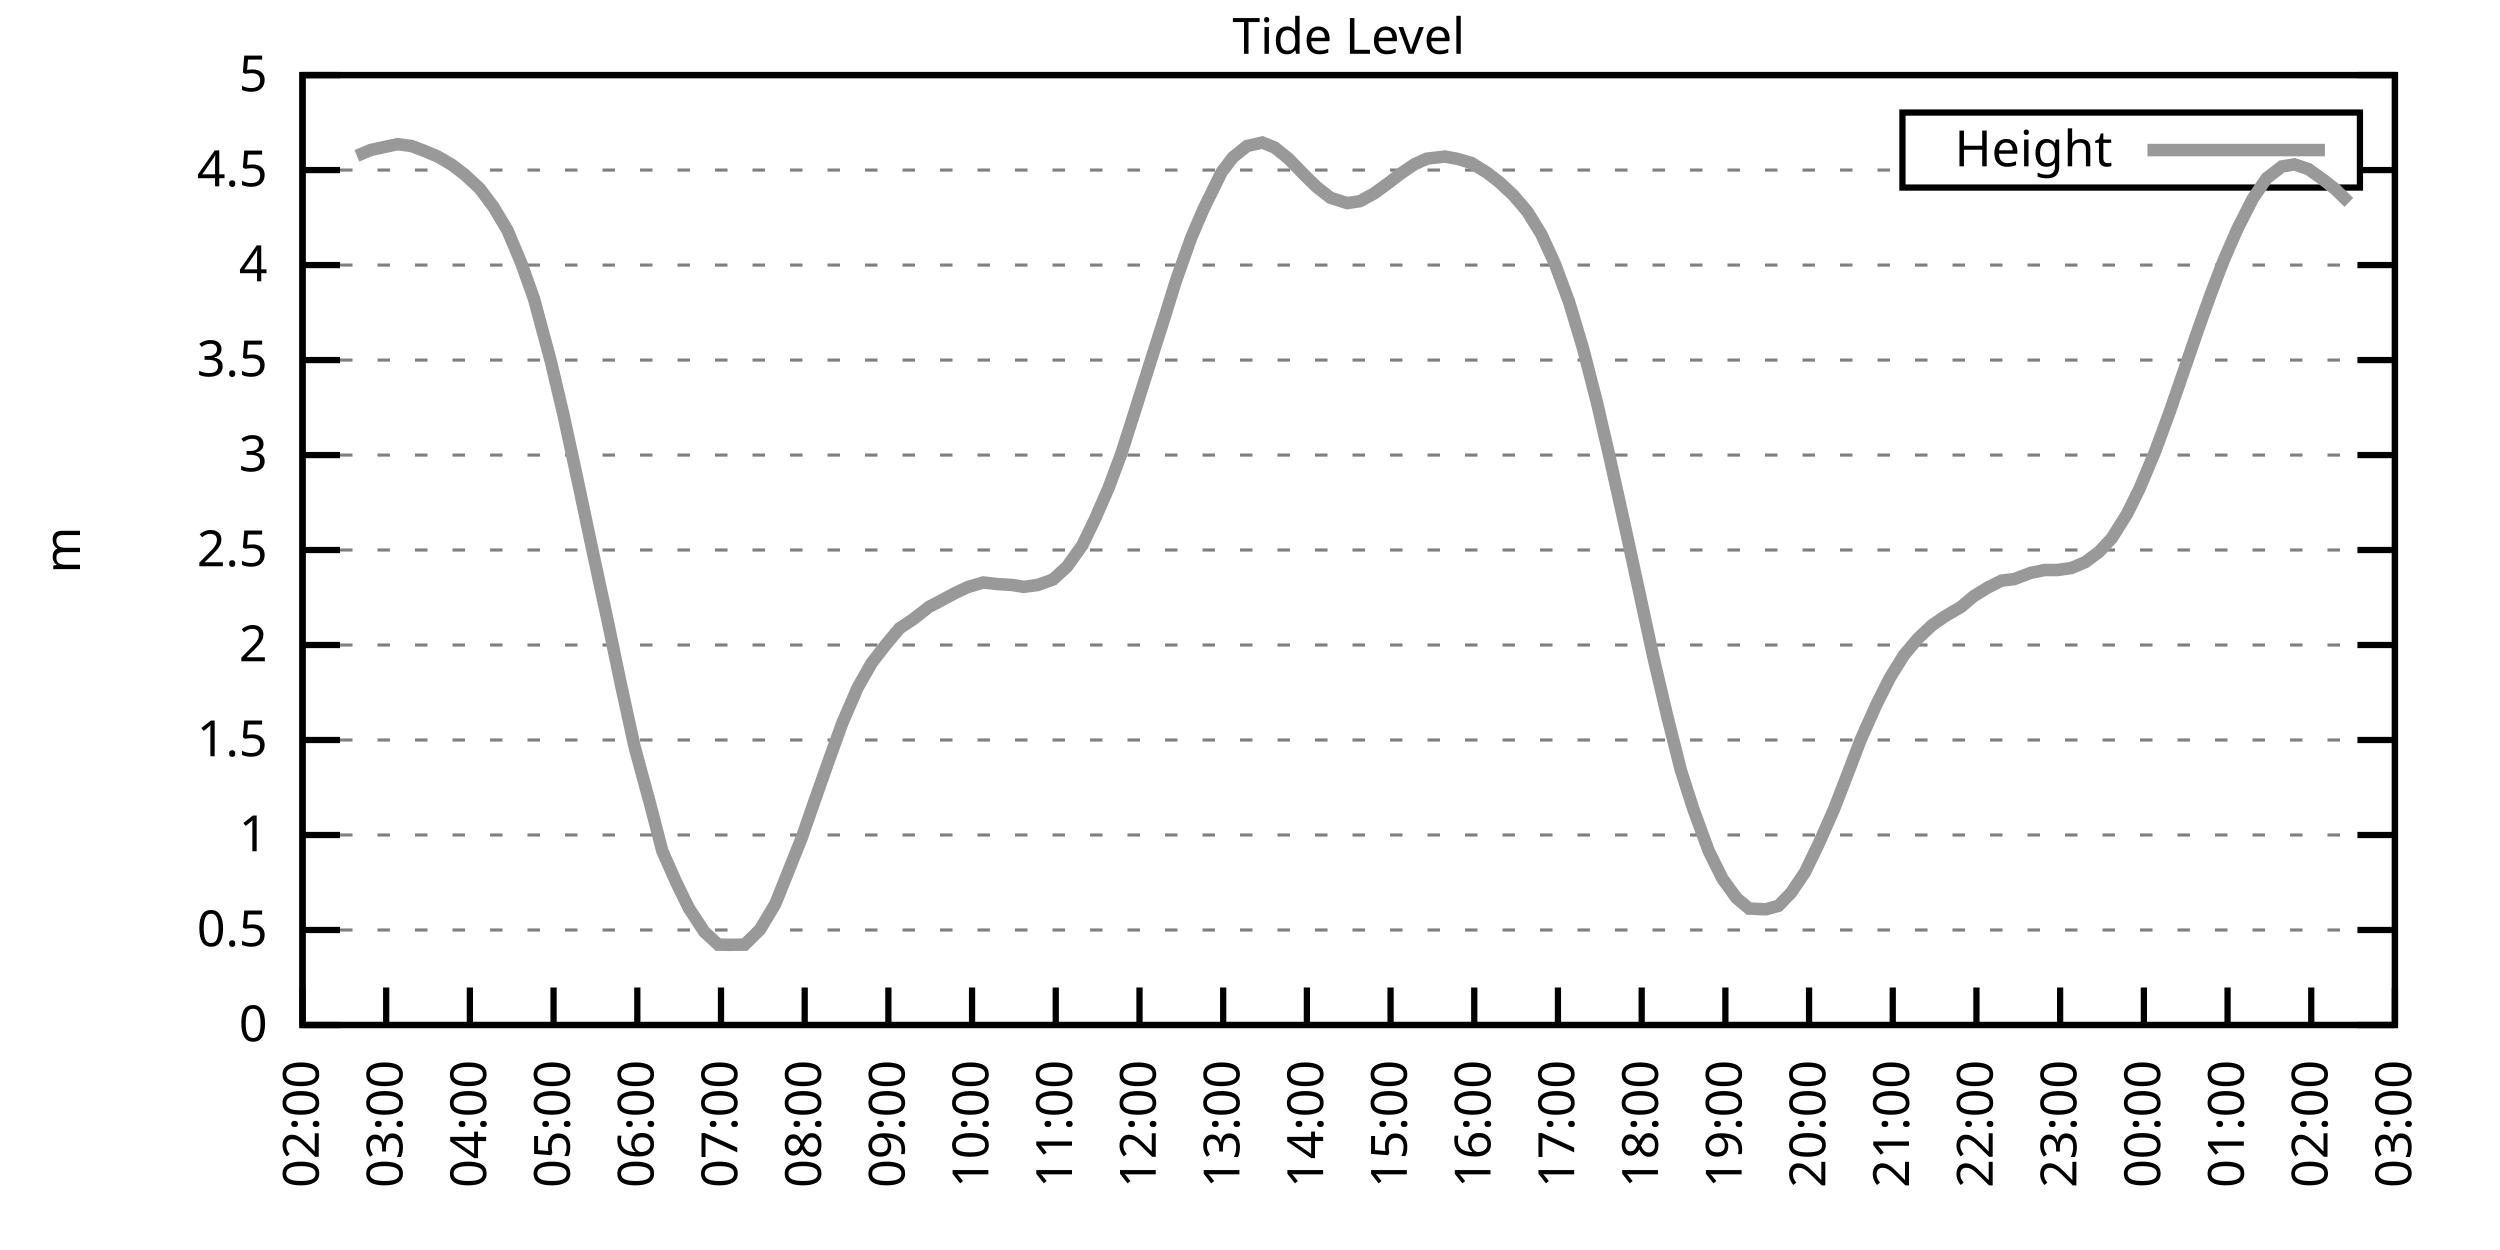
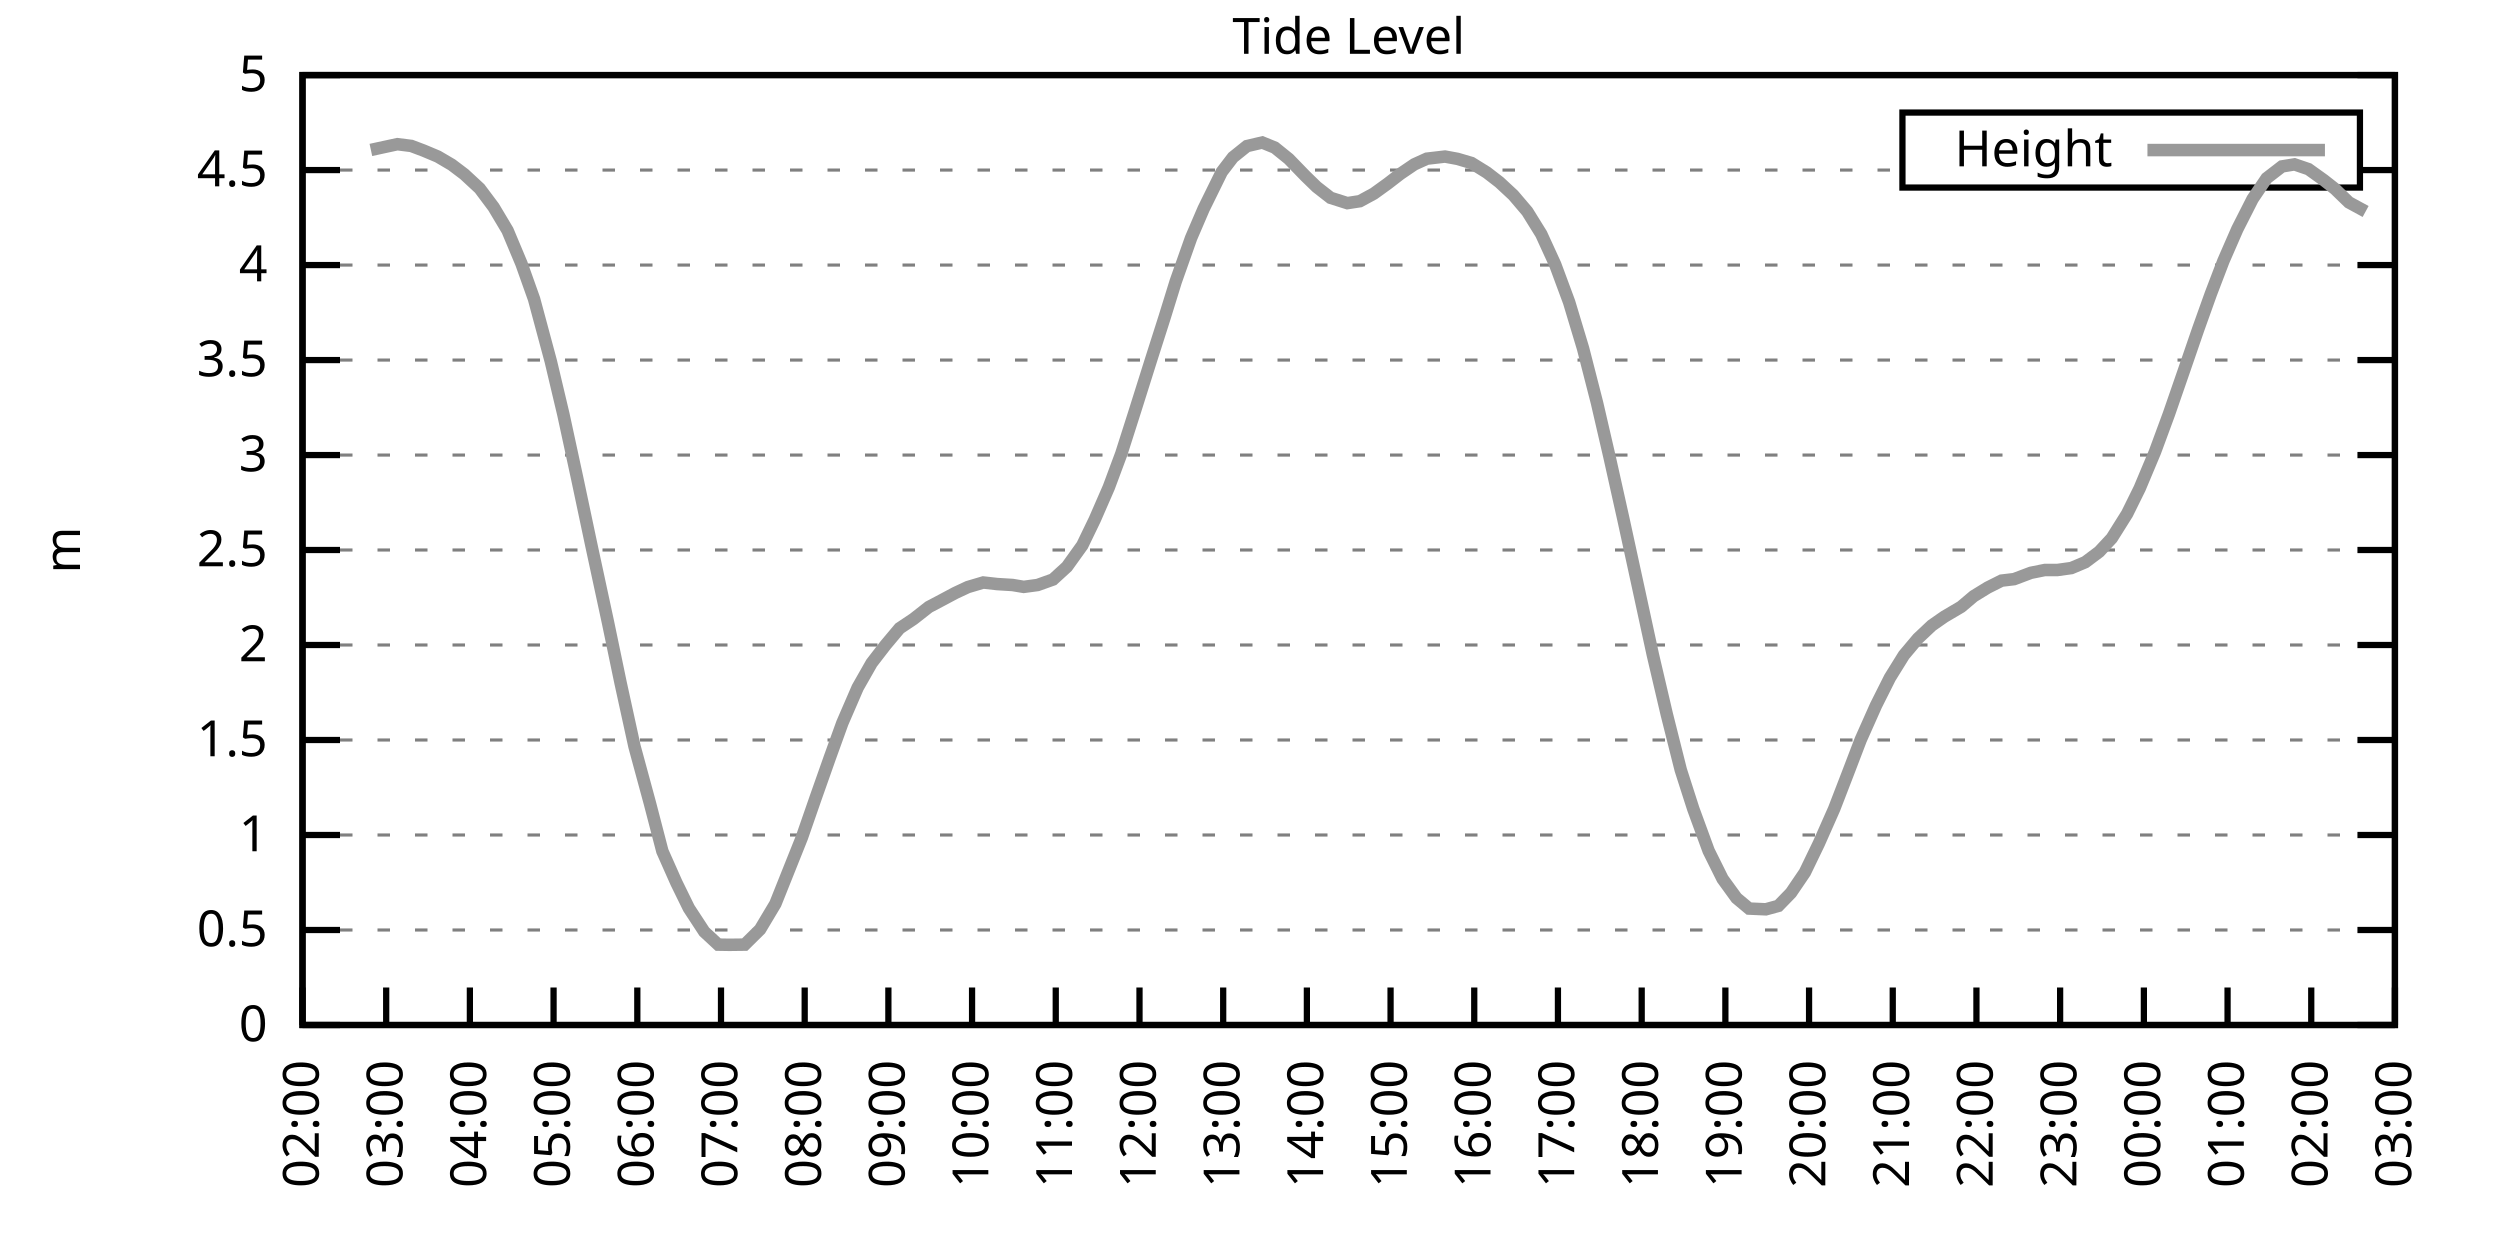
<svg xmlns="http://www.w3.org/2000/svg" xmlns:xlink="http://www.w3.org/1999/xlink" width="400" height="200" viewBox="0 0 400 200">
  <g id="gnuplot_canvas">
    <rect x="0" y="0" width="400" height="200" fill="none" />
    <defs>
      <circle id="gpDot" r="0.5" stroke-width="0.5" stroke="currentColor" />
      <path id="gpPt0" stroke-width="0.333" stroke="currentColor" d="M-1,0 h2 M0,-1 v2" />
      <path id="gpPt1" stroke-width="0.333" stroke="currentColor" d="M-1,-1 L1,1 M1,-1 L-1,1" />
      <path id="gpPt2" stroke-width="0.333" stroke="currentColor" d="M-1,0 L1,0 M0,-1 L0,1 M-1,-1 L1,1 M-1,1 L1,-1" />
      <rect id="gpPt3" stroke-width="0.333" stroke="currentColor" x="-1" y="-1" width="2" height="2" />
      <rect id="gpPt4" stroke-width="0.333" stroke="currentColor" fill="currentColor" x="-1" y="-1" width="2" height="2" />
      <circle id="gpPt5" stroke-width="0.333" stroke="currentColor" cx="0" cy="0" r="1" />
      <use xlink:href="#gpPt5" id="gpPt6" fill="currentColor" stroke="none" />
      <path id="gpPt7" stroke-width="0.333" stroke="currentColor" d="M0,-1.33 L-1.33,0.67 L1.33,0.67 z" />
      <use xlink:href="#gpPt7" id="gpPt8" fill="currentColor" stroke="none" />
      <use xlink:href="#gpPt7" id="gpPt9" stroke="currentColor" transform="rotate(180)" />
      <use xlink:href="#gpPt9" id="gpPt10" fill="currentColor" stroke="none" />
      <use xlink:href="#gpPt3" id="gpPt11" stroke="currentColor" transform="rotate(45)" />
      <use xlink:href="#gpPt11" id="gpPt12" fill="currentColor" stroke="none" />
      <path id="gpPt13" stroke-width="0.333" stroke="currentColor" d="M0,1.330 L1.265,0.411 L0.782,-1.067 L-0.782,-1.076 L-1.265,0.411 z" />
      <use xlink:href="#gpPt13" id="gpPt14" fill="currentColor" stroke="none" />
      <filter id="textbox" filterUnits="objectBoundingBox" x="0" y="0" height="1" width="1">
        <feFlood flood-color="white" flood-opacity="1" result="bgnd" />
        <feComposite in="SourceGraphic" in2="bgnd" operator="atop" />
      </filter>
      <filter id="greybox" filterUnits="objectBoundingBox" x="0" y="0" height="1" width="1">
        <feFlood flood-color="lightgrey" flood-opacity="1" result="grey" />
        <feComposite in="SourceGraphic" in2="grey" operator="atop" />
      </filter>
    </defs>
    <g fill="none" color="white" stroke="currentColor" stroke-width="1.00" stroke-linecap="butt" stroke-linejoin="miter">
</g>
    <g fill="none" color="black" stroke="currentColor" stroke-width="1.00" stroke-linecap="butt" stroke-linejoin="miter">
      <g stroke="none" shape-rendering="crispEdges">
        <polygon fill="rgb(255, 255, 255)" points="48.40,164.00 383.18,164.00 383.18,12.02 48.40,12.02 " />
      </g>
    </g>
    <g fill="none" color="black" stroke="currentColor" stroke-width="1.00" stroke-linecap="butt" stroke-linejoin="miter">
</g>
    <g fill="none" color="black" stroke="black" stroke-width="0.50" stroke-linecap="butt" stroke-linejoin="miter">
</g>
    <g fill="none" color="gray" stroke="currentColor" stroke-width="0.50" stroke-linecap="butt" stroke-linejoin="miter">
      <path stroke="gray" stroke-dasharray="2,4" class="gridline" d="M48.40,164.00 L383.19,164.00  " />
    </g>
    <g fill="none" color="gray" stroke="gray" stroke-width="1.00" stroke-linecap="butt" stroke-linejoin="miter">
</g>
    <g fill="none" color="black" stroke="currentColor" stroke-width="1.00" stroke-linecap="butt" stroke-linejoin="miter">
      <path stroke="black" d="M48.40,164.00 L54.40,164.00 M383.19,164.00 L377.19,164.00  " />
      <g transform="translate(42.80,166.60)" stroke="none" fill="black" font-family="Sans" font-size="8.00" text-anchor="end">
        <text>
          <tspan font-family="Sans"> 0</tspan>
        </text>
      </g>
    </g>
    <g fill="none" color="black" stroke="currentColor" stroke-width="1.00" stroke-linecap="butt" stroke-linejoin="miter">
</g>
    <g fill="none" color="black" stroke="black" stroke-width="0.50" stroke-linecap="butt" stroke-linejoin="miter">
</g>
    <g fill="none" color="gray" stroke="currentColor" stroke-width="0.50" stroke-linecap="butt" stroke-linejoin="miter">
      <path stroke="gray" stroke-dasharray="2,4" class="gridline" d="M48.40,148.80 L383.19,148.80  " />
    </g>
    <g fill="none" color="gray" stroke="gray" stroke-width="1.00" stroke-linecap="butt" stroke-linejoin="miter">
</g>
    <g fill="none" color="black" stroke="currentColor" stroke-width="1.00" stroke-linecap="butt" stroke-linejoin="miter">
      <path stroke="black" d="M48.40,148.80 L54.40,148.80 M383.19,148.80 L377.19,148.80  " />
      <g transform="translate(42.80,151.40)" stroke="none" fill="black" font-family="Sans" font-size="8.00" text-anchor="end">
        <text>
          <tspan font-family="Sans"> 0.5</tspan>
        </text>
      </g>
    </g>
    <g fill="none" color="black" stroke="currentColor" stroke-width="1.00" stroke-linecap="butt" stroke-linejoin="miter">
</g>
    <g fill="none" color="black" stroke="black" stroke-width="0.50" stroke-linecap="butt" stroke-linejoin="miter">
</g>
    <g fill="none" color="gray" stroke="currentColor" stroke-width="0.50" stroke-linecap="butt" stroke-linejoin="miter">
      <path stroke="gray" stroke-dasharray="2,4" class="gridline" d="M48.40,133.60 L383.19,133.60  " />
    </g>
    <g fill="none" color="gray" stroke="gray" stroke-width="1.00" stroke-linecap="butt" stroke-linejoin="miter">
</g>
    <g fill="none" color="black" stroke="currentColor" stroke-width="1.00" stroke-linecap="butt" stroke-linejoin="miter">
      <path stroke="black" d="M48.40,133.60 L54.40,133.60 M383.19,133.60 L377.19,133.60  " />
      <g transform="translate(42.80,136.20)" stroke="none" fill="black" font-family="Sans" font-size="8.00" text-anchor="end">
        <text>
          <tspan font-family="Sans"> 1</tspan>
        </text>
      </g>
    </g>
    <g fill="none" color="black" stroke="currentColor" stroke-width="1.00" stroke-linecap="butt" stroke-linejoin="miter">
</g>
    <g fill="none" color="black" stroke="black" stroke-width="0.50" stroke-linecap="butt" stroke-linejoin="miter">
</g>
    <g fill="none" color="gray" stroke="currentColor" stroke-width="0.50" stroke-linecap="butt" stroke-linejoin="miter">
      <path stroke="gray" stroke-dasharray="2,4" class="gridline" d="M48.40,118.40 L383.19,118.40  " />
    </g>
    <g fill="none" color="gray" stroke="gray" stroke-width="1.00" stroke-linecap="butt" stroke-linejoin="miter">
</g>
    <g fill="none" color="black" stroke="currentColor" stroke-width="1.00" stroke-linecap="butt" stroke-linejoin="miter">
      <path stroke="black" d="M48.40,118.40 L54.40,118.40 M383.19,118.40 L377.19,118.40  " />
      <g transform="translate(42.80,121.00)" stroke="none" fill="black" font-family="Sans" font-size="8.00" text-anchor="end">
        <text>
          <tspan font-family="Sans"> 1.5</tspan>
        </text>
      </g>
    </g>
    <g fill="none" color="black" stroke="currentColor" stroke-width="1.00" stroke-linecap="butt" stroke-linejoin="miter">
</g>
    <g fill="none" color="black" stroke="black" stroke-width="0.50" stroke-linecap="butt" stroke-linejoin="miter">
</g>
    <g fill="none" color="gray" stroke="currentColor" stroke-width="0.50" stroke-linecap="butt" stroke-linejoin="miter">
      <path stroke="gray" stroke-dasharray="2,4" class="gridline" d="M48.40,103.20 L383.19,103.20  " />
    </g>
    <g fill="none" color="gray" stroke="gray" stroke-width="1.00" stroke-linecap="butt" stroke-linejoin="miter">
</g>
    <g fill="none" color="black" stroke="currentColor" stroke-width="1.00" stroke-linecap="butt" stroke-linejoin="miter">
      <path stroke="black" d="M48.40,103.20 L54.40,103.20 M383.19,103.20 L377.19,103.20  " />
      <g transform="translate(42.80,105.80)" stroke="none" fill="black" font-family="Sans" font-size="8.00" text-anchor="end">
        <text>
          <tspan font-family="Sans"> 2</tspan>
        </text>
      </g>
    </g>
    <g fill="none" color="black" stroke="currentColor" stroke-width="1.00" stroke-linecap="butt" stroke-linejoin="miter">
</g>
    <g fill="none" color="black" stroke="black" stroke-width="0.50" stroke-linecap="butt" stroke-linejoin="miter">
</g>
    <g fill="none" color="gray" stroke="currentColor" stroke-width="0.50" stroke-linecap="butt" stroke-linejoin="miter">
      <path stroke="gray" stroke-dasharray="2,4" class="gridline" d="M48.40,88.00 L383.19,88.00  " />
    </g>
    <g fill="none" color="gray" stroke="gray" stroke-width="1.00" stroke-linecap="butt" stroke-linejoin="miter">
</g>
    <g fill="none" color="black" stroke="currentColor" stroke-width="1.00" stroke-linecap="butt" stroke-linejoin="miter">
      <path stroke="black" d="M48.40,88.00 L54.40,88.00 M383.19,88.00 L377.19,88.00  " />
      <g transform="translate(42.80,90.60)" stroke="none" fill="black" font-family="Sans" font-size="8.00" text-anchor="end">
        <text>
          <tspan font-family="Sans"> 2.5</tspan>
        </text>
      </g>
    </g>
    <g fill="none" color="black" stroke="currentColor" stroke-width="1.00" stroke-linecap="butt" stroke-linejoin="miter">
</g>
    <g fill="none" color="black" stroke="black" stroke-width="0.50" stroke-linecap="butt" stroke-linejoin="miter">
</g>
    <g fill="none" color="gray" stroke="currentColor" stroke-width="0.50" stroke-linecap="butt" stroke-linejoin="miter">
      <path stroke="gray" stroke-dasharray="2,4" class="gridline" d="M48.40,72.81 L383.19,72.81  " />
    </g>
    <g fill="none" color="gray" stroke="gray" stroke-width="1.00" stroke-linecap="butt" stroke-linejoin="miter">
</g>
    <g fill="none" color="black" stroke="currentColor" stroke-width="1.00" stroke-linecap="butt" stroke-linejoin="miter">
      <path stroke="black" d="M48.40,72.81 L54.40,72.81 M383.19,72.81 L377.19,72.81  " />
      <g transform="translate(42.80,75.41)" stroke="none" fill="black" font-family="Sans" font-size="8.00" text-anchor="end">
        <text>
          <tspan font-family="Sans"> 3</tspan>
        </text>
      </g>
    </g>
    <g fill="none" color="black" stroke="currentColor" stroke-width="1.00" stroke-linecap="butt" stroke-linejoin="miter">
</g>
    <g fill="none" color="black" stroke="black" stroke-width="0.50" stroke-linecap="butt" stroke-linejoin="miter">
</g>
    <g fill="none" color="gray" stroke="currentColor" stroke-width="0.50" stroke-linecap="butt" stroke-linejoin="miter">
      <path stroke="gray" stroke-dasharray="2,4" class="gridline" d="M48.40,57.61 L383.19,57.61  " />
    </g>
    <g fill="none" color="gray" stroke="gray" stroke-width="1.00" stroke-linecap="butt" stroke-linejoin="miter">
</g>
    <g fill="none" color="black" stroke="currentColor" stroke-width="1.00" stroke-linecap="butt" stroke-linejoin="miter">
      <path stroke="black" d="M48.40,57.61 L54.40,57.61 M383.19,57.61 L377.19,57.61  " />
      <g transform="translate(42.80,60.21)" stroke="none" fill="black" font-family="Sans" font-size="8.00" text-anchor="end">
        <text>
          <tspan font-family="Sans"> 3.5</tspan>
        </text>
      </g>
    </g>
    <g fill="none" color="black" stroke="currentColor" stroke-width="1.00" stroke-linecap="butt" stroke-linejoin="miter">
</g>
    <g fill="none" color="black" stroke="black" stroke-width="0.50" stroke-linecap="butt" stroke-linejoin="miter">
</g>
    <g fill="none" color="gray" stroke="currentColor" stroke-width="0.50" stroke-linecap="butt" stroke-linejoin="miter">
      <path stroke="gray" stroke-dasharray="2,4" class="gridline" d="M48.40,42.41 L383.19,42.41  " />
    </g>
    <g fill="none" color="gray" stroke="gray" stroke-width="1.00" stroke-linecap="butt" stroke-linejoin="miter">
</g>
    <g fill="none" color="black" stroke="currentColor" stroke-width="1.00" stroke-linecap="butt" stroke-linejoin="miter">
      <path stroke="black" d="M48.40,42.41 L54.40,42.41 M383.19,42.41 L377.19,42.41  " />
      <g transform="translate(42.80,45.01)" stroke="none" fill="black" font-family="Sans" font-size="8.00" text-anchor="end">
        <text>
          <tspan font-family="Sans"> 4</tspan>
        </text>
      </g>
    </g>
    <g fill="none" color="black" stroke="currentColor" stroke-width="1.00" stroke-linecap="butt" stroke-linejoin="miter">
</g>
    <g fill="none" color="black" stroke="black" stroke-width="0.50" stroke-linecap="butt" stroke-linejoin="miter">
</g>
    <g fill="none" color="gray" stroke="currentColor" stroke-width="0.50" stroke-linecap="butt" stroke-linejoin="miter">
      <path stroke="gray" stroke-dasharray="2,4" class="gridline" d="M48.40,27.21 L304.39,27.21 M377.59,27.21 L383.19,27.21  " />
    </g>
    <g fill="none" color="gray" stroke="gray" stroke-width="1.00" stroke-linecap="butt" stroke-linejoin="miter">
</g>
    <g fill="none" color="black" stroke="currentColor" stroke-width="1.00" stroke-linecap="butt" stroke-linejoin="miter">
      <path stroke="black" d="M48.40,27.21 L54.40,27.21 M383.19,27.21 L377.19,27.21  " />
      <g transform="translate(42.80,29.81)" stroke="none" fill="black" font-family="Sans" font-size="8.00" text-anchor="end">
        <text>
          <tspan font-family="Sans"> 4.5</tspan>
        </text>
      </g>
    </g>
    <g fill="none" color="black" stroke="currentColor" stroke-width="1.00" stroke-linecap="butt" stroke-linejoin="miter">
</g>
    <g fill="none" color="black" stroke="black" stroke-width="0.50" stroke-linecap="butt" stroke-linejoin="miter">
</g>
    <g fill="none" color="gray" stroke="currentColor" stroke-width="0.50" stroke-linecap="butt" stroke-linejoin="miter">
      <path stroke="gray" stroke-dasharray="2,4" class="gridline" d="M48.40,12.01 L383.19,12.01  " />
    </g>
    <g fill="none" color="gray" stroke="gray" stroke-width="1.00" stroke-linecap="butt" stroke-linejoin="miter">
</g>
    <g fill="none" color="black" stroke="currentColor" stroke-width="1.00" stroke-linecap="butt" stroke-linejoin="miter">
      <path stroke="black" d="M48.40,12.01 L54.40,12.01 M383.19,12.01 L377.19,12.01  " />
      <g transform="translate(42.80,14.61)" stroke="none" fill="black" font-family="Sans" font-size="8.00" text-anchor="end">
        <text>
          <tspan font-family="Sans"> 5</tspan>
        </text>
      </g>
    </g>
    <g fill="none" color="black" stroke="currentColor" stroke-width="1.00" stroke-linecap="butt" stroke-linejoin="miter">
      <path stroke="black" d="M48.40,164.00 L48.40,158.00  " />
      <g transform="translate(51.00,169.60) rotate(270.00)" stroke="none" fill="black" font-family="Sans" font-size="8.00" text-anchor="end">
        <text>
          <tspan font-family="Sans">02:00</tspan>
        </text>
      </g>
    </g>
    <g fill="none" color="black" stroke="currentColor" stroke-width="1.00" stroke-linecap="butt" stroke-linejoin="miter">
      <path stroke="black" d="M61.79,164.00 L61.79,158.00  " />
      <g transform="translate(64.39,169.60) rotate(270.00)" stroke="none" fill="black" font-family="Sans" font-size="8.00" text-anchor="end">
        <text>
          <tspan font-family="Sans">03:00</tspan>
        </text>
      </g>
    </g>
    <g fill="none" color="black" stroke="currentColor" stroke-width="1.00" stroke-linecap="butt" stroke-linejoin="miter">
      <path stroke="black" d="M75.18,164.00 L75.18,158.00  " />
      <g transform="translate(77.78,169.60) rotate(270.00)" stroke="none" fill="black" font-family="Sans" font-size="8.00" text-anchor="end">
        <text>
          <tspan font-family="Sans">04:00</tspan>
        </text>
      </g>
    </g>
    <g fill="none" color="black" stroke="currentColor" stroke-width="1.00" stroke-linecap="butt" stroke-linejoin="miter">
      <path stroke="black" d="M88.57,164.00 L88.57,158.00  " />
      <g transform="translate(91.17,169.60) rotate(270.00)" stroke="none" fill="black" font-family="Sans" font-size="8.00" text-anchor="end">
        <text>
          <tspan font-family="Sans">05:00</tspan>
        </text>
      </g>
    </g>
    <g fill="none" color="black" stroke="currentColor" stroke-width="1.00" stroke-linecap="butt" stroke-linejoin="miter">
      <path stroke="black" d="M101.97,164.00 L101.97,158.00  " />
      <g transform="translate(104.57,169.60) rotate(270.00)" stroke="none" fill="black" font-family="Sans" font-size="8.00" text-anchor="end">
        <text>
          <tspan font-family="Sans">06:00</tspan>
        </text>
      </g>
    </g>
    <g fill="none" color="black" stroke="currentColor" stroke-width="1.00" stroke-linecap="butt" stroke-linejoin="miter">
      <path stroke="black" d="M115.36,164.00 L115.36,158.00  " />
      <g transform="translate(117.96,169.60) rotate(270.00)" stroke="none" fill="black" font-family="Sans" font-size="8.00" text-anchor="end">
        <text>
          <tspan font-family="Sans">07:00</tspan>
        </text>
      </g>
    </g>
    <g fill="none" color="black" stroke="currentColor" stroke-width="1.00" stroke-linecap="butt" stroke-linejoin="miter">
      <path stroke="black" d="M128.75,164.00 L128.75,158.00  " />
      <g transform="translate(131.35,169.60) rotate(270.00)" stroke="none" fill="black" font-family="Sans" font-size="8.00" text-anchor="end">
        <text>
          <tspan font-family="Sans">08:00</tspan>
        </text>
      </g>
    </g>
    <g fill="none" color="black" stroke="currentColor" stroke-width="1.00" stroke-linecap="butt" stroke-linejoin="miter">
      <path stroke="black" d="M142.14,164.00 L142.14,158.00  " />
      <g transform="translate(144.74,169.60) rotate(270.00)" stroke="none" fill="black" font-family="Sans" font-size="8.00" text-anchor="end">
        <text>
          <tspan font-family="Sans">09:00</tspan>
        </text>
      </g>
    </g>
    <g fill="none" color="black" stroke="currentColor" stroke-width="1.00" stroke-linecap="butt" stroke-linejoin="miter">
      <path stroke="black" d="M155.53,164.00 L155.53,158.00  " />
      <g transform="translate(158.13,169.60) rotate(270.00)" stroke="none" fill="black" font-family="Sans" font-size="8.00" text-anchor="end">
        <text>
          <tspan font-family="Sans">10:00</tspan>
        </text>
      </g>
    </g>
    <g fill="none" color="black" stroke="currentColor" stroke-width="1.00" stroke-linecap="butt" stroke-linejoin="miter">
      <path stroke="black" d="M168.92,164.00 L168.92,158.00  " />
      <g transform="translate(171.52,169.60) rotate(270.00)" stroke="none" fill="black" font-family="Sans" font-size="8.00" text-anchor="end">
        <text>
          <tspan font-family="Sans">11:00</tspan>
        </text>
      </g>
    </g>
    <g fill="none" color="black" stroke="currentColor" stroke-width="1.00" stroke-linecap="butt" stroke-linejoin="miter">
      <path stroke="black" d="M182.32,164.00 L182.32,158.00  " />
      <g transform="translate(184.92,169.60) rotate(270.00)" stroke="none" fill="black" font-family="Sans" font-size="8.00" text-anchor="end">
        <text>
          <tspan font-family="Sans">12:00</tspan>
        </text>
      </g>
    </g>
    <g fill="none" color="black" stroke="currentColor" stroke-width="1.00" stroke-linecap="butt" stroke-linejoin="miter">
      <path stroke="black" d="M195.71,164.00 L195.71,158.00  " />
      <g transform="translate(198.31,169.60) rotate(270.00)" stroke="none" fill="black" font-family="Sans" font-size="8.00" text-anchor="end">
        <text>
          <tspan font-family="Sans">13:00</tspan>
        </text>
      </g>
    </g>
    <g fill="none" color="black" stroke="currentColor" stroke-width="1.00" stroke-linecap="butt" stroke-linejoin="miter">
      <path stroke="black" d="M209.10,164.00 L209.10,158.00  " />
      <g transform="translate(211.70,169.60) rotate(270.00)" stroke="none" fill="black" font-family="Sans" font-size="8.00" text-anchor="end">
        <text>
          <tspan font-family="Sans">14:00</tspan>
        </text>
      </g>
    </g>
    <g fill="none" color="black" stroke="currentColor" stroke-width="1.00" stroke-linecap="butt" stroke-linejoin="miter">
      <path stroke="black" d="M222.49,164.00 L222.49,158.00  " />
      <g transform="translate(225.09,169.60) rotate(270.00)" stroke="none" fill="black" font-family="Sans" font-size="8.00" text-anchor="end">
        <text>
          <tspan font-family="Sans">15:00</tspan>
        </text>
      </g>
    </g>
    <g fill="none" color="black" stroke="currentColor" stroke-width="1.00" stroke-linecap="butt" stroke-linejoin="miter">
      <path stroke="black" d="M235.88,164.00 L235.88,158.00  " />
      <g transform="translate(238.48,169.60) rotate(270.00)" stroke="none" fill="black" font-family="Sans" font-size="8.00" text-anchor="end">
        <text>
          <tspan font-family="Sans">16:00</tspan>
        </text>
      </g>
    </g>
    <g fill="none" color="black" stroke="currentColor" stroke-width="1.00" stroke-linecap="butt" stroke-linejoin="miter">
      <path stroke="black" d="M249.27,164.00 L249.27,158.00  " />
      <g transform="translate(251.87,169.60) rotate(270.00)" stroke="none" fill="black" font-family="Sans" font-size="8.00" text-anchor="end">
        <text>
          <tspan font-family="Sans">17:00</tspan>
        </text>
      </g>
    </g>
    <g fill="none" color="black" stroke="currentColor" stroke-width="1.00" stroke-linecap="butt" stroke-linejoin="miter">
      <path stroke="black" d="M262.67,164.00 L262.67,158.00  " />
      <g transform="translate(265.27,169.60) rotate(270.00)" stroke="none" fill="black" font-family="Sans" font-size="8.00" text-anchor="end">
        <text>
          <tspan font-family="Sans">18:00</tspan>
        </text>
      </g>
    </g>
    <g fill="none" color="black" stroke="currentColor" stroke-width="1.00" stroke-linecap="butt" stroke-linejoin="miter">
      <path stroke="black" d="M276.06,164.00 L276.06,158.00  " />
      <g transform="translate(278.66,169.60) rotate(270.00)" stroke="none" fill="black" font-family="Sans" font-size="8.00" text-anchor="end">
        <text>
          <tspan font-family="Sans">19:00</tspan>
        </text>
      </g>
    </g>
    <g fill="none" color="black" stroke="currentColor" stroke-width="1.00" stroke-linecap="butt" stroke-linejoin="miter">
      <path stroke="black" d="M289.45,164.00 L289.45,158.00  " />
      <g transform="translate(292.05,169.60) rotate(270.00)" stroke="none" fill="black" font-family="Sans" font-size="8.00" text-anchor="end">
        <text>
          <tspan font-family="Sans">20:00</tspan>
        </text>
      </g>
    </g>
    <g fill="none" color="black" stroke="currentColor" stroke-width="1.00" stroke-linecap="butt" stroke-linejoin="miter">
      <path stroke="black" d="M302.84,164.00 L302.84,158.00  " />
      <g transform="translate(305.44,169.60) rotate(270.00)" stroke="none" fill="black" font-family="Sans" font-size="8.00" text-anchor="end">
        <text>
          <tspan font-family="Sans">21:00</tspan>
        </text>
      </g>
    </g>
    <g fill="none" color="black" stroke="currentColor" stroke-width="1.00" stroke-linecap="butt" stroke-linejoin="miter">
      <path stroke="black" d="M316.23,164.00 L316.23,158.00  " />
      <g transform="translate(318.83,169.60) rotate(270.00)" stroke="none" fill="black" font-family="Sans" font-size="8.00" text-anchor="end">
        <text>
          <tspan font-family="Sans">22:00</tspan>
        </text>
      </g>
    </g>
    <g fill="none" color="black" stroke="currentColor" stroke-width="1.00" stroke-linecap="butt" stroke-linejoin="miter">
      <path stroke="black" d="M329.62,164.00 L329.62,158.00  " />
      <g transform="translate(332.22,169.60) rotate(270.00)" stroke="none" fill="black" font-family="Sans" font-size="8.00" text-anchor="end">
        <text>
          <tspan font-family="Sans">23:00</tspan>
        </text>
      </g>
    </g>
    <g fill="none" color="black" stroke="currentColor" stroke-width="1.00" stroke-linecap="butt" stroke-linejoin="miter">
      <path stroke="black" d="M343.02,164.00 L343.02,158.00  " />
      <g transform="translate(345.62,169.60) rotate(270.00)" stroke="none" fill="black" font-family="Sans" font-size="8.00" text-anchor="end">
        <text>
          <tspan font-family="Sans">00:00</tspan>
        </text>
      </g>
    </g>
    <g fill="none" color="black" stroke="currentColor" stroke-width="1.00" stroke-linecap="butt" stroke-linejoin="miter">
      <path stroke="black" d="M356.41,164.00 L356.41,158.00  " />
      <g transform="translate(359.01,169.60) rotate(270.00)" stroke="none" fill="black" font-family="Sans" font-size="8.00" text-anchor="end">
        <text>
          <tspan font-family="Sans">01:00</tspan>
        </text>
      </g>
    </g>
    <g fill="none" color="black" stroke="currentColor" stroke-width="1.00" stroke-linecap="butt" stroke-linejoin="miter">
      <path stroke="black" d="M369.80,164.00 L369.80,158.00  " />
      <g transform="translate(372.40,169.60) rotate(270.00)" stroke="none" fill="black" font-family="Sans" font-size="8.00" text-anchor="end">
        <text>
          <tspan font-family="Sans">02:00</tspan>
        </text>
      </g>
    </g>
    <g fill="none" color="black" stroke="currentColor" stroke-width="1.00" stroke-linecap="butt" stroke-linejoin="miter">
      <path stroke="black" d="M383.19,164.00 L383.19,158.00  " />
      <g transform="translate(385.79,169.60) rotate(270.00)" stroke="none" fill="black" font-family="Sans" font-size="8.00" text-anchor="end">
        <text>
          <tspan font-family="Sans">03:00</tspan>
        </text>
      </g>
    </g>
    <g fill="none" color="black" stroke="currentColor" stroke-width="1.00" stroke-linecap="butt" stroke-linejoin="miter">
</g>
    <g fill="none" color="black" stroke="currentColor" stroke-width="1.00" stroke-linecap="butt" stroke-linejoin="miter">
      <path stroke="black" d="M48.40,12.01 L48.40,164.00 L383.19,164.00 L383.19,12.01 L48.40,12.01 Z  " />
    </g>
    <g fill="none" color="black" stroke="currentColor" stroke-width="1.00" stroke-linecap="butt" stroke-linejoin="miter">
</g>
    <g fill="none" color="black" stroke="currentColor" stroke-width="1.00" stroke-linecap="butt" stroke-linejoin="miter">
      <path stroke="black" d="M304.39,30.01 L304.39,18.01 L377.59,18.01 L377.59,30.01 L304.39,30.01 Z  " />
    </g>
    <g id="Tide_level_plot_1">
      <g fill="none" color="white" stroke="black" stroke-width="2.00" stroke-linecap="butt" stroke-linejoin="miter">
</g>
      <g fill="none" color="black" stroke="currentColor" stroke-width="2.00" stroke-linecap="butt" stroke-linejoin="miter">
        <g transform="translate(337.99,26.61)" stroke="none" fill="black" font-family="Sans" font-size="8.00" text-anchor="end">
          <text>
            <tspan font-family="Sans">Height</tspan>
          </text>
        </g>
      </g>
      <g fill="none" color="black" stroke="currentColor" stroke-width="2.00" stroke-linecap="butt" stroke-linejoin="miter">
-         <path stroke="rgb(153, 153, 153)" d="M343.59,24.01 L371.99,24.01 M57.10,24.93 L59.34,23.99 L63.58,23.07 L65.81,23.35 L67.82,24.11 L70.05,25.05   L72.28,26.36 L74.29,27.88 L76.75,30.16 L78.98,33.14 L81.21,36.88 L83.44,42.20 L85.45,47.85 L88.13,57.82   L90.14,66.30 L92.37,76.61 L94.60,87.15 L97.28,99.59 L99.29,109.25 L101.52,119.44 L103.98,128.50 L105.98,136.19   L108.22,141.23 L110.22,145.31 L112.68,149.07 L114.91,151.14 L116.70,151.17 L119.15,151.14 L121.61,148.71 L124.06,144.61   L128.30,134.00 L130.54,127.55 L132.77,121.23 L134.78,115.67 L137.23,110.01 L139.46,106.09 L141.69,103.20 L143.93,100.53   L146.16,99.04 L148.61,97.12 L150.62,96.06 L152.85,94.87 L154.86,93.93 L157.32,93.20 L159.55,93.45 L162.01,93.60   L163.79,93.90 L166.02,93.60 L168.48,92.72 L170.71,90.68 L173.17,87.25 L175.17,83.11 L177.41,77.97 L179.41,72.59   L181.65,65.57 L184.10,57.79 L186.33,50.80 L188.12,45.02 L190.57,38.09 L192.58,33.41 L195.48,27.51 L197.27,25.17   L199.50,23.38 L201.96,22.80 L203.97,23.62 L206.20,25.42 L208.88,28.18 L210.66,29.91 L212.89,31.65 L215.57,32.50   L217.58,32.19 L219.81,30.98 L222.04,29.37 L224.05,27.82 L226.29,26.30 L228.29,25.39 L231.20,25.05 L233.20,25.42   L235.44,26.08 L237.89,27.60 L239.90,29.15 L242.13,31.22 L244.36,33.84 L246.60,37.45 L248.83,42.32 L251.06,48.34   L253.29,55.75 L255.52,64.45 L257.53,73.14 L259.76,83.14 L262.22,94.45 L264.45,104.75 L266.68,114.27 L268.92,123.18   L270.92,129.41 L273.38,136.13 L275.61,140.62 L277.84,143.69 L279.85,145.37 L282.53,145.49 L284.54,144.94 L286.55,142.87   L288.78,139.59 L291.01,134.97 L293.47,129.41 L295.70,123.63 L297.71,118.37 L300.16,112.87 L302.39,108.43 L304.63,104.82   L306.86,102.17 L309.09,100.07 L311.10,98.67 L313.78,97.09 L315.79,95.39 L318.02,94.02 L320.25,92.90 L322.26,92.66   L324.94,91.65 L327.17,91.20 L329.18,91.20 L331.41,90.89 L333.64,89.95 L335.87,88.28 L337.88,86.12 L340.34,82.20   L342.35,78.13 L344.80,72.29 L347.03,66.24 L349.49,59.13 L351.72,52.65 L353.73,47.03 L355.74,41.77 L357.97,36.66   L360.42,31.83 L362.66,28.52 L365.11,26.63 L367.12,26.30 L369.35,27.06 L371.81,28.82 L373.59,30.22 L375.82,32.38    " />
+         <path stroke="rgb(153, 153, 153)" d="M343.59,24.01 L371.99,24.01 M59.34,23.99 L63.58,23.07 L65.81,23.35 L67.82,24.11 L70.05,25.05 L72.28,26.36   L74.29,27.88 L76.75,30.16 L78.98,33.14 L81.21,36.88 L83.44,42.20 L85.45,47.85 L88.13,57.82 L90.14,66.30   L92.37,76.61 L94.60,87.15 L97.28,99.59 L99.29,109.25 L101.52,119.44 L103.98,128.50 L105.98,136.19 L108.22,141.23   L110.22,145.31 L112.68,149.07 L114.91,151.14 L116.70,151.17 L119.15,151.14 L121.61,148.71 L124.06,144.61 L128.30,134.00   L130.54,127.55 L132.77,121.23 L134.78,115.67 L137.23,110.01 L139.46,106.09 L141.69,103.20 L143.93,100.53 L146.16,99.04   L148.61,97.12 L150.62,96.06 L152.85,94.87 L154.86,93.93 L157.32,93.20 L159.55,93.45 L162.01,93.60 L163.79,93.90   L166.02,93.60 L168.48,92.72 L170.71,90.68 L173.17,87.25 L175.17,83.11 L177.41,77.97 L179.41,72.59 L181.65,65.57   L184.10,57.79 L186.33,50.80 L188.12,45.02 L190.57,38.09 L192.58,33.41 L195.48,27.51 L197.27,25.17 L199.50,23.38   L201.96,22.80 L203.97,23.62 L206.20,25.42 L208.88,28.18 L210.66,29.91 L212.89,31.65 L215.57,32.50 L217.58,32.19   L219.81,30.98 L222.04,29.37 L224.05,27.82 L226.29,26.30 L228.29,25.39 L231.20,25.05 L233.20,25.42 L235.44,26.08   L237.89,27.60 L239.90,29.15 L242.13,31.22 L244.36,33.84 L246.60,37.45 L248.83,42.32 L251.06,48.34 L253.29,55.75   L255.52,64.45 L257.53,73.14 L259.76,83.14 L262.22,94.45 L264.45,104.75 L266.68,114.27 L268.92,123.18 L270.92,129.41   L273.38,136.13 L275.61,140.62 L277.84,143.69 L279.85,145.37 L282.53,145.49 L284.54,144.94 L286.55,142.87 L288.78,139.59   L291.01,134.97 L293.47,129.41 L295.70,123.63 L297.71,118.37 L300.16,112.87 L302.39,108.43 L304.63,104.82 L306.86,102.17   L309.09,100.07 L311.10,98.67 L313.78,97.09 L315.79,95.39 L318.02,94.02 L320.25,92.90 L322.26,92.66 L324.94,91.65   L327.17,91.20 L329.18,91.20 L331.41,90.89 L333.64,89.95 L335.87,88.28 L337.88,86.12 L340.34,82.20 L342.35,78.13   L344.80,72.29 L347.03,66.24 L349.49,59.13 L351.72,52.65 L353.73,47.03 L355.74,41.77 L357.97,36.66 L360.42,31.83   L362.66,28.52 L365.11,26.63 L367.12,26.30 L369.35,27.06 L371.81,28.82 L373.59,30.22 L375.82,32.38 L378.50,33.84    " />
      </g>
    </g>
    <g fill="none" color="black" stroke="currentColor" stroke-width="2.00" stroke-linecap="butt" stroke-linejoin="miter">
</g>
    <g fill="none" color="black" stroke="black" stroke-width="1.00" stroke-linecap="butt" stroke-linejoin="miter">
</g>
    <g fill="none" color="black" stroke="currentColor" stroke-width="1.00" stroke-linecap="butt" stroke-linejoin="miter">
      <path stroke="black" d="M48.40,12.01 L48.40,164.00 L383.19,164.00 L383.19,12.01 L48.40,12.01 Z  " />
      <g transform="translate(12.80,88.01) rotate(270.00)" stroke="none" fill="black" font-family="Sans" font-size="8.00" text-anchor="middle">
        <text>
          <tspan font-family="Sans">m</tspan>
        </text>
      </g>
    </g>
    <g fill="none" color="black" stroke="currentColor" stroke-width="1.00" stroke-linecap="butt" stroke-linejoin="miter">
</g>
    <g fill="none" color="black" stroke="currentColor" stroke-width="1.00" stroke-linecap="butt" stroke-linejoin="miter">
      <g transform="translate(215.79,8.61)" stroke="none" fill="black" font-family="Sans" font-size="8.00" text-anchor="middle">
        <text>
          <tspan font-family="Sans">Tide Level</tspan>
        </text>
      </g>
    </g>
    <g fill="none" color="black" stroke="currentColor" stroke-width="1.00" stroke-linecap="butt" stroke-linejoin="miter">
</g>
  </g>
</svg>
